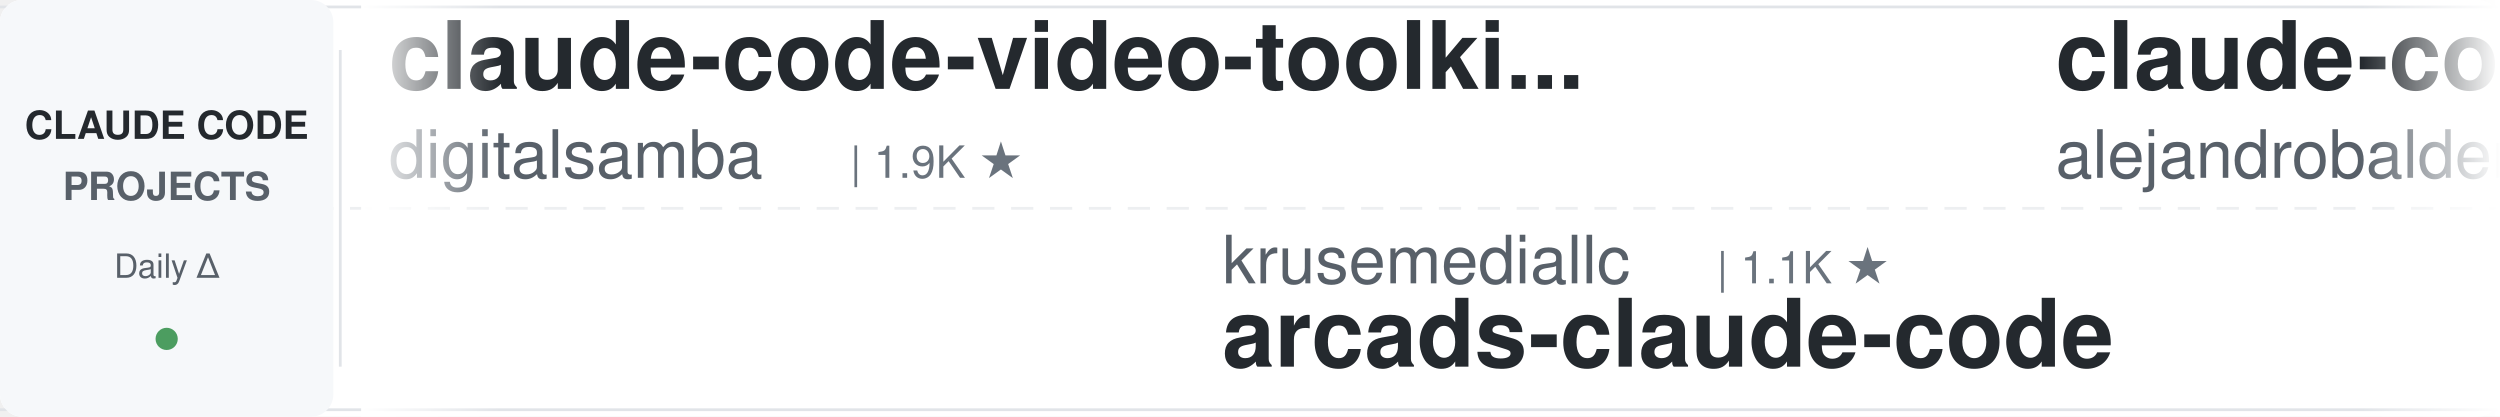
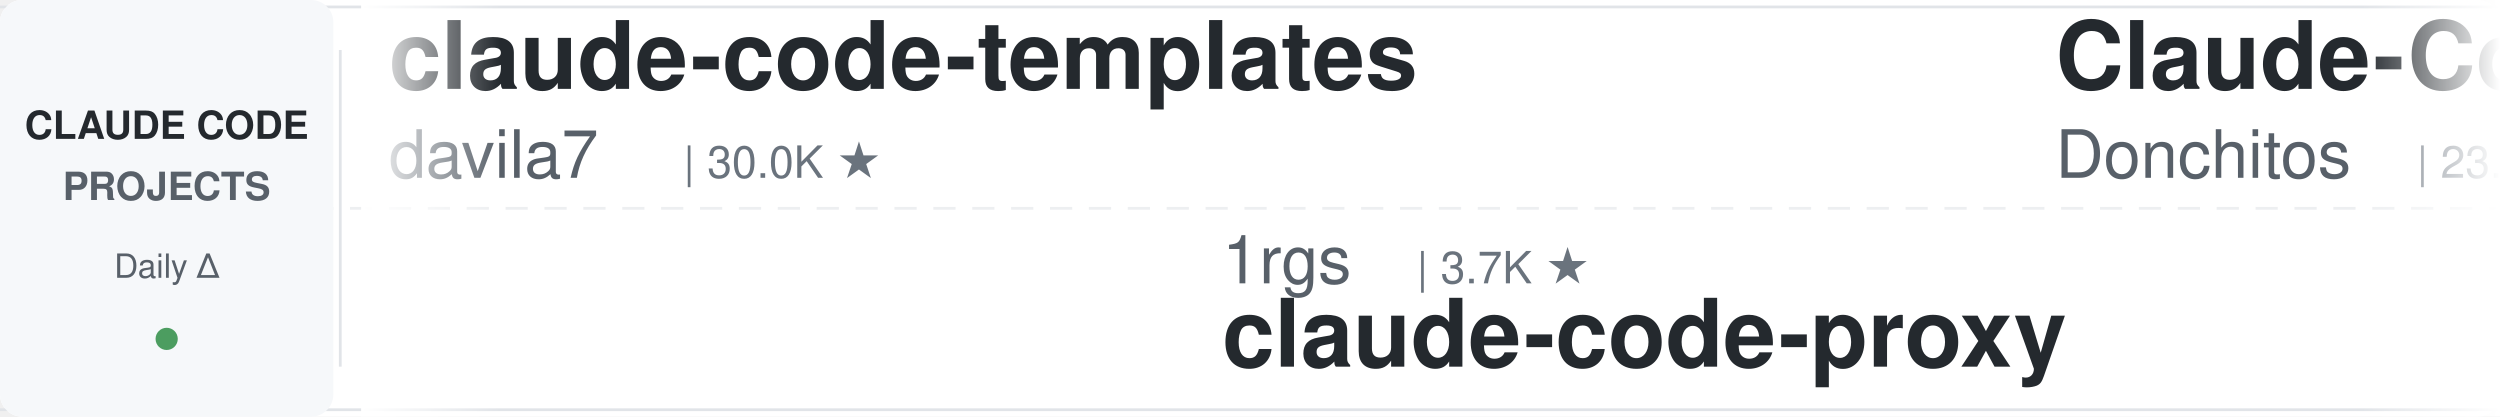
<svg xmlns="http://www.w3.org/2000/svg" width="900" height="150">
  <defs>
    <linearGradient id="leftFade" x1="0%" y1="0%" x2="100%" y2="0%">
      <stop offset="0%" style="stop-color:#ffffff;stop-opacity:1" />
      <stop offset="100%" style="stop-color:#ffffff;stop-opacity:0" />
    </linearGradient>
    <linearGradient id="rightFade" x1="0%" y1="0%" x2="100%" y2="0%">
      <stop offset="0%" style="stop-color:#ffffff;stop-opacity:0" />
      <stop offset="100%" style="stop-color:#ffffff;stop-opacity:1" />
    </linearGradient>
  </defs>
  <rect width="900" height="150" fill="#ffffff" rx="8" />
  <rect x="0" y="2" width="900" height="1" fill="#e1e4e8" />
  <rect x="0" y="147" width="900" height="1" fill="#e1e4e8" />
  <line x1="0" y1="75" x2="900" y2="75" stroke="#e1e4e8" stroke-width="1" stroke-dasharray="8 6" opacity="0.6" />
  <rect x="0" y="0" width="120" height="150" fill="#f6f8fa" rx="8" />
  <text x="60" y="50" font-family="-apple-system, BlinkMacSystemFont, 'Segoe UI', Helvetica, Arial, sans-serif" font-size="14" font-weight="600" fill="#24292e" text-anchor="middle">CLAUDE CODE</text>
  <text x="60" y="72" font-family="-apple-system, BlinkMacSystemFont, 'Segoe UI', Helvetica, Arial, sans-serif" font-size="14" font-weight="600" fill="#586069" text-anchor="middle">PROJECTS</text>
  <text x="60" y="100" font-family="-apple-system, BlinkMacSystemFont, 'Segoe UI', Helvetica, Arial, sans-serif" font-size="12" font-weight="500" fill="#586069" text-anchor="middle">Daily Δ</text>
  <circle cx="60" cy="122" r="4" fill="#22863a" opacity="0.8" />
  <rect x="122" y="18" width="1" height="114" fill="#e1e4e8" />
  <clipPath id="tickerClip">
    <rect x="130" y="0" width="770" height="150" />
  </clipPath>
  <g clip-path="url(#tickerClip)">
    <g id="tickerItems">
      <animateTransform attributeName="transform" attributeType="XML" type="translate" from="0 0" to="-3000 0" dur="54s" repeatCount="indefinite" />
      <g transform="translate(0, 0)">
-         <text x="140" y="32" font-family="-apple-system, BlinkMacSystemFont, 'Segoe UI', Helvetica, Arial, sans-serif" font-size="34" font-weight="600" fill="#24292e">claude-code-video-toolki...</text>
-         <text x="140" y="64" font-family="-apple-system, BlinkMacSystemFont, 'Segoe UI', Helvetica, Arial, sans-serif" font-size="24" font-weight="400" fill="#586069">digitalsamba</text>
-         <text x="306" y="64" font-family="-apple-system, BlinkMacSystemFont, 'Segoe UI', Helvetica, Arial, sans-serif" font-size="16" font-weight="500" fill="#6a737d">| 1.9K ★</text>
+         <text x="140" y="32" font-family="-apple-system, BlinkMacSystemFont, 'Segoe UI', Helvetica, Arial, sans-serif" font-size="34" font-weight="600" fill="#24292e">claude-code-templates</text>
+         <text x="140" y="64" font-family="-apple-system, BlinkMacSystemFont, 'Segoe UI', Helvetica, Arial, sans-serif" font-size="24" font-weight="400" fill="#586069">davila7</text>
+         <text x="246" y="64" font-family="-apple-system, BlinkMacSystemFont, 'Segoe UI', Helvetica, Arial, sans-serif" font-size="16" font-weight="500" fill="#6a737d">| 30.0K ★</text>
      </g>
      <g transform="translate(300, 0)">
-         <text x="140" y="102" font-family="-apple-system, BlinkMacSystemFont, 'Segoe UI', Helvetica, Arial, sans-serif" font-size="24" font-weight="400" fill="#586069">krusemediallc</text>
-         <text x="318" y="102" font-family="-apple-system, BlinkMacSystemFont, 'Segoe UI', Helvetica, Arial, sans-serif" font-size="16" font-weight="500" fill="#6a737d">| 1.1K ★</text>
-         <text x="140" y="132" font-family="-apple-system, BlinkMacSystemFont, 'Segoe UI', Helvetica, Arial, sans-serif" font-size="34" font-weight="600" fill="#24292e">arcads-claude-code</text>
+         <text x="140" y="102" font-family="-apple-system, BlinkMacSystemFont, 'Segoe UI', Helvetica, Arial, sans-serif" font-size="24" font-weight="400" fill="#586069">1rgs</text>
+         <text x="210" y="102" font-family="-apple-system, BlinkMacSystemFont, 'Segoe UI', Helvetica, Arial, sans-serif" font-size="16" font-weight="500" fill="#6a737d">| 3.7K ★</text>
+         <text x="140" y="132" font-family="-apple-system, BlinkMacSystemFont, 'Segoe UI', Helvetica, Arial, sans-serif" font-size="34" font-weight="600" fill="#24292e">claude-code-proxy</text>
      </g>
      <g transform="translate(600, 0)">
-         <text x="140" y="32" font-family="-apple-system, BlinkMacSystemFont, 'Segoe UI', Helvetica, Arial, sans-serif" font-size="34" font-weight="600" fill="#24292e">claude-code-from-source</text>
-         <text x="140" y="64" font-family="-apple-system, BlinkMacSystemFont, 'Segoe UI', Helvetica, Arial, sans-serif" font-size="24" font-weight="400" fill="#586069">alejandrobalderas</text>
-         <text x="366" y="64" font-family="-apple-system, BlinkMacSystemFont, 'Segoe UI', Helvetica, Arial, sans-serif" font-size="16" font-weight="500" fill="#6a737d">| 2.7K ★</text>
+         <text x="140" y="32" font-family="-apple-system, BlinkMacSystemFont, 'Segoe UI', Helvetica, Arial, sans-serif" font-size="34" font-weight="600" fill="#24292e">Claude-Code-Game-Studios</text>
+         <text x="140" y="64" font-family="-apple-system, BlinkMacSystemFont, 'Segoe UI', Helvetica, Arial, sans-serif" font-size="24" font-weight="400" fill="#586069">Donchitos</text>
+         <text x="270" y="64" font-family="-apple-system, BlinkMacSystemFont, 'Segoe UI', Helvetica, Arial, sans-serif" font-size="16" font-weight="500" fill="#6a737d">| 23.4K ★</text>
      </g>
      <g transform="translate(900, 0)">
-         <text x="140" y="102" font-family="-apple-system, BlinkMacSystemFont, 'Segoe UI', Helvetica, Arial, sans-serif" font-size="24" font-weight="400" fill="#586069">JrCx7scC</text>
-         <text x="258" y="102" font-family="-apple-system, BlinkMacSystemFont, 'Segoe UI', Helvetica, Arial, sans-serif" font-size="16" font-weight="500" fill="#6a737d">| 371 ★</text>
-         <text x="140" y="132" font-family="-apple-system, BlinkMacSystemFont, 'Segoe UI', Helvetica, Arial, sans-serif" font-size="34" font-weight="600" fill="#24292e">claude-code-source</text>
+         <text x="140" y="102" font-family="-apple-system, BlinkMacSystemFont, 'Segoe UI', Helvetica, Arial, sans-serif" font-size="24" font-weight="400" fill="#586069">ding113</text>
+         <text x="246" y="102" font-family="-apple-system, BlinkMacSystemFont, 'Segoe UI', Helvetica, Arial, sans-serif" font-size="16" font-weight="500" fill="#6a737d">| 3.3K ★</text>
+         <text x="140" y="132" font-family="-apple-system, BlinkMacSystemFont, 'Segoe UI', Helvetica, Arial, sans-serif" font-size="34" font-weight="600" fill="#24292e">claude-code-hub</text>
      </g>
      <g transform="translate(1200, 0)">
-         <text x="140" y="32" font-family="-apple-system, BlinkMacSystemFont, 'Segoe UI', Helvetica, Arial, sans-serif" font-size="34" font-weight="600" fill="#24292e">claude-code-security-rev...</text>
-         <text x="140" y="64" font-family="-apple-system, BlinkMacSystemFont, 'Segoe UI', Helvetica, Arial, sans-serif" font-size="24" font-weight="400" fill="#586069">anthropics</text>
-         <text x="282" y="64" font-family="-apple-system, BlinkMacSystemFont, 'Segoe UI', Helvetica, Arial, sans-serif" font-size="16" font-weight="500" fill="#6a737d">| 5.7K ★</text>
+         <text x="140" y="32" font-family="-apple-system, BlinkMacSystemFont, 'Segoe UI', Helvetica, Arial, sans-serif" font-size="34" font-weight="600" fill="#24292e">claude-code-source</text>
+         <text x="140" y="64" font-family="-apple-system, BlinkMacSystemFont, 'Segoe UI', Helvetica, Arial, sans-serif" font-size="24" font-weight="400" fill="#586069">AprilNEA</text>
+         <text x="258" y="64" font-family="-apple-system, BlinkMacSystemFont, 'Segoe UI', Helvetica, Arial, sans-serif" font-size="16" font-weight="500" fill="#6a737d">| 392 ★</text>
      </g>
      <g transform="translate(1500, 0)">
        <text x="140" y="102" font-family="-apple-system, BlinkMacSystemFont, 'Segoe UI', Helvetica, Arial, sans-serif" font-size="24" font-weight="400" fill="#586069">anthropics</text>
        <text x="282" y="102" font-family="-apple-system, BlinkMacSystemFont, 'Segoe UI', Helvetica, Arial, sans-serif" font-size="16" font-weight="500" fill="#6a737d">| 164.8K ★</text>
        <text x="140" y="132" font-family="-apple-system, BlinkMacSystemFont, 'Segoe UI', Helvetica, Arial, sans-serif" font-size="34" font-weight="600" fill="#24292e">skills</text>
      </g>
      <g transform="translate(1800, 0)">
-         <text x="140" y="32" font-family="-apple-system, BlinkMacSystemFont, 'Segoe UI', Helvetica, Arial, sans-serif" font-size="34" font-weight="600" fill="#24292e">claude-code-hooks-master...</text>
-         <text x="140" y="64" font-family="-apple-system, BlinkMacSystemFont, 'Segoe UI', Helvetica, Arial, sans-serif" font-size="24" font-weight="400" fill="#586069">disler</text>
-         <text x="234" y="64" font-family="-apple-system, BlinkMacSystemFont, 'Segoe UI', Helvetica, Arial, sans-serif" font-size="16" font-weight="500" fill="#6a737d">| 3.9K ★</text>
+         <text x="140" y="32" font-family="-apple-system, BlinkMacSystemFont, 'Segoe UI', Helvetica, Arial, sans-serif" font-size="34" font-weight="600" fill="#24292e">claude-code-my-workflow</text>
+         <text x="140" y="64" font-family="-apple-system, BlinkMacSystemFont, 'Segoe UI', Helvetica, Arial, sans-serif" font-size="24" font-weight="400" fill="#586069">pedrohcgs</text>
+         <text x="270" y="64" font-family="-apple-system, BlinkMacSystemFont, 'Segoe UI', Helvetica, Arial, sans-serif" font-size="16" font-weight="500" fill="#6a737d">| 1.4K ★</text>
      </g>
      <g transform="translate(2100, 0)">
-         <text x="140" y="102" font-family="-apple-system, BlinkMacSystemFont, 'Segoe UI', Helvetica, Arial, sans-serif" font-size="24" font-weight="400" fill="#586069">Pimzino</text>
-         <text x="246" y="102" font-family="-apple-system, BlinkMacSystemFont, 'Segoe UI', Helvetica, Arial, sans-serif" font-size="16" font-weight="500" fill="#6a737d">| 3.8K ★</text>
-         <text x="140" y="132" font-family="-apple-system, BlinkMacSystemFont, 'Segoe UI', Helvetica, Arial, sans-serif" font-size="34" font-weight="600" fill="#24292e">claude-code-spec-workflo...</text>
+         <text x="140" y="102" font-family="-apple-system, BlinkMacSystemFont, 'Segoe UI', Helvetica, Arial, sans-serif" font-size="24" font-weight="400" fill="#586069">Yeachan-Heo</text>
+         <text x="294" y="102" font-family="-apple-system, BlinkMacSystemFont, 'Segoe UI', Helvetica, Arial, sans-serif" font-size="16" font-weight="500" fill="#6a737d">| 38.1K ★</text>
+         <text x="140" y="132" font-family="-apple-system, BlinkMacSystemFont, 'Segoe UI', Helvetica, Arial, sans-serif" font-size="34" font-weight="600" fill="#24292e">oh-my-claudecode</text>
      </g>
      <g transform="translate(2400, 0)">
-         <text x="140" y="32" font-family="-apple-system, BlinkMacSystemFont, 'Segoe UI', Helvetica, Arial, sans-serif" font-size="34" font-weight="600" fill="#24292e">claude-code-best-practic...</text>
-         <text x="140" y="64" font-family="-apple-system, BlinkMacSystemFont, 'Segoe UI', Helvetica, Arial, sans-serif" font-size="24" font-weight="400" fill="#586069">shanraisshan</text>
-         <text x="306" y="64" font-family="-apple-system, BlinkMacSystemFont, 'Segoe UI', Helvetica, Arial, sans-serif" font-size="16" font-weight="500" fill="#6a737d">| 63.6K ★</text>
+         <text x="140" y="32" font-family="-apple-system, BlinkMacSystemFont, 'Segoe UI', Helvetica, Arial, sans-serif" font-size="34" font-weight="600" fill="#24292e">system_prompts_leaks</text>
+         <text x="140" y="64" font-family="-apple-system, BlinkMacSystemFont, 'Segoe UI', Helvetica, Arial, sans-serif" font-size="24" font-weight="400" fill="#586069">asgeirtj</text>
+         <text x="258" y="64" font-family="-apple-system, BlinkMacSystemFont, 'Segoe UI', Helvetica, Arial, sans-serif" font-size="16" font-weight="500" fill="#6a737d">| 61.1K ★</text>
      </g>
      <g transform="translate(2700, 0)">
-         <text x="140" y="102" font-family="-apple-system, BlinkMacSystemFont, 'Segoe UI', Helvetica, Arial, sans-serif" font-size="24" font-weight="400" fill="#586069">jqueryscript</text>
-         <text x="306" y="102" font-family="-apple-system, BlinkMacSystemFont, 'Segoe UI', Helvetica, Arial, sans-serif" font-size="16" font-weight="500" fill="#6a737d">| 482 ★</text>
-         <text x="140" y="132" font-family="-apple-system, BlinkMacSystemFont, 'Segoe UI', Helvetica, Arial, sans-serif" font-size="34" font-weight="600" fill="#24292e">awesome-claude-code</text>
+         <text x="140" y="102" font-family="-apple-system, BlinkMacSystemFont, 'Segoe UI', Helvetica, Arial, sans-serif" font-size="24" font-weight="400" fill="#586069">lintsinghua</text>
+         <text x="294" y="102" font-family="-apple-system, BlinkMacSystemFont, 'Segoe UI', Helvetica, Arial, sans-serif" font-size="16" font-weight="500" fill="#6a737d">| 4.0K ★</text>
+         <text x="140" y="132" font-family="-apple-system, BlinkMacSystemFont, 'Segoe UI', Helvetica, Arial, sans-serif" font-size="34" font-weight="600" fill="#24292e">claude-code-book</text>
      </g>
      <g transform="translate(3000, 0)">
-         <text x="140" y="32" font-family="-apple-system, BlinkMacSystemFont, 'Segoe UI', Helvetica, Arial, sans-serif" font-size="34" font-weight="600" fill="#24292e">claude-code-video-toolki...</text>
-         <text x="140" y="64" font-family="-apple-system, BlinkMacSystemFont, 'Segoe UI', Helvetica, Arial, sans-serif" font-size="24" font-weight="400" fill="#586069">digitalsamba</text>
-         <text x="306" y="64" font-family="-apple-system, BlinkMacSystemFont, 'Segoe UI', Helvetica, Arial, sans-serif" font-size="16" font-weight="500" fill="#6a737d">| 1.9K ★</text>
+         <text x="140" y="32" font-family="-apple-system, BlinkMacSystemFont, 'Segoe UI', Helvetica, Arial, sans-serif" font-size="34" font-weight="600" fill="#24292e">claude-code-templates</text>
+         <text x="140" y="64" font-family="-apple-system, BlinkMacSystemFont, 'Segoe UI', Helvetica, Arial, sans-serif" font-size="24" font-weight="400" fill="#586069">davila7</text>
+         <text x="246" y="64" font-family="-apple-system, BlinkMacSystemFont, 'Segoe UI', Helvetica, Arial, sans-serif" font-size="16" font-weight="500" fill="#6a737d">| 30.0K ★</text>
      </g>
      <g transform="translate(3300, 0)">
-         <text x="140" y="102" font-family="-apple-system, BlinkMacSystemFont, 'Segoe UI', Helvetica, Arial, sans-serif" font-size="24" font-weight="400" fill="#586069">krusemediallc</text>
-         <text x="318" y="102" font-family="-apple-system, BlinkMacSystemFont, 'Segoe UI', Helvetica, Arial, sans-serif" font-size="16" font-weight="500" fill="#6a737d">| 1.1K ★</text>
-         <text x="140" y="132" font-family="-apple-system, BlinkMacSystemFont, 'Segoe UI', Helvetica, Arial, sans-serif" font-size="34" font-weight="600" fill="#24292e">arcads-claude-code</text>
+         <text x="140" y="102" font-family="-apple-system, BlinkMacSystemFont, 'Segoe UI', Helvetica, Arial, sans-serif" font-size="24" font-weight="400" fill="#586069">1rgs</text>
+         <text x="210" y="102" font-family="-apple-system, BlinkMacSystemFont, 'Segoe UI', Helvetica, Arial, sans-serif" font-size="16" font-weight="500" fill="#6a737d">| 3.7K ★</text>
+         <text x="140" y="132" font-family="-apple-system, BlinkMacSystemFont, 'Segoe UI', Helvetica, Arial, sans-serif" font-size="34" font-weight="600" fill="#24292e">claude-code-proxy</text>
      </g>
      <g transform="translate(3600, 0)">
-         <text x="140" y="32" font-family="-apple-system, BlinkMacSystemFont, 'Segoe UI', Helvetica, Arial, sans-serif" font-size="34" font-weight="600" fill="#24292e">claude-code-from-source</text>
-         <text x="140" y="64" font-family="-apple-system, BlinkMacSystemFont, 'Segoe UI', Helvetica, Arial, sans-serif" font-size="24" font-weight="400" fill="#586069">alejandrobalderas</text>
-         <text x="366" y="64" font-family="-apple-system, BlinkMacSystemFont, 'Segoe UI', Helvetica, Arial, sans-serif" font-size="16" font-weight="500" fill="#6a737d">| 2.7K ★</text>
+         <text x="140" y="32" font-family="-apple-system, BlinkMacSystemFont, 'Segoe UI', Helvetica, Arial, sans-serif" font-size="34" font-weight="600" fill="#24292e">Claude-Code-Game-Studios</text>
+         <text x="140" y="64" font-family="-apple-system, BlinkMacSystemFont, 'Segoe UI', Helvetica, Arial, sans-serif" font-size="24" font-weight="400" fill="#586069">Donchitos</text>
+         <text x="270" y="64" font-family="-apple-system, BlinkMacSystemFont, 'Segoe UI', Helvetica, Arial, sans-serif" font-size="16" font-weight="500" fill="#6a737d">| 23.4K ★</text>
      </g>
      <g transform="translate(3900, 0)">
-         <text x="140" y="102" font-family="-apple-system, BlinkMacSystemFont, 'Segoe UI', Helvetica, Arial, sans-serif" font-size="24" font-weight="400" fill="#586069">JrCx7scC</text>
-         <text x="258" y="102" font-family="-apple-system, BlinkMacSystemFont, 'Segoe UI', Helvetica, Arial, sans-serif" font-size="16" font-weight="500" fill="#6a737d">| 371 ★</text>
-         <text x="140" y="132" font-family="-apple-system, BlinkMacSystemFont, 'Segoe UI', Helvetica, Arial, sans-serif" font-size="34" font-weight="600" fill="#24292e">claude-code-source</text>
+         <text x="140" y="102" font-family="-apple-system, BlinkMacSystemFont, 'Segoe UI', Helvetica, Arial, sans-serif" font-size="24" font-weight="400" fill="#586069">ding113</text>
+         <text x="246" y="102" font-family="-apple-system, BlinkMacSystemFont, 'Segoe UI', Helvetica, Arial, sans-serif" font-size="16" font-weight="500" fill="#6a737d">| 3.3K ★</text>
+         <text x="140" y="132" font-family="-apple-system, BlinkMacSystemFont, 'Segoe UI', Helvetica, Arial, sans-serif" font-size="34" font-weight="600" fill="#24292e">claude-code-hub</text>
      </g>
    </g>
  </g>
  <rect x="130" y="0" width="50" height="150" fill="url(#leftFade)" />
  <rect x="850" y="0" width="50" height="150" fill="url(#rightFade)" />
</svg>
